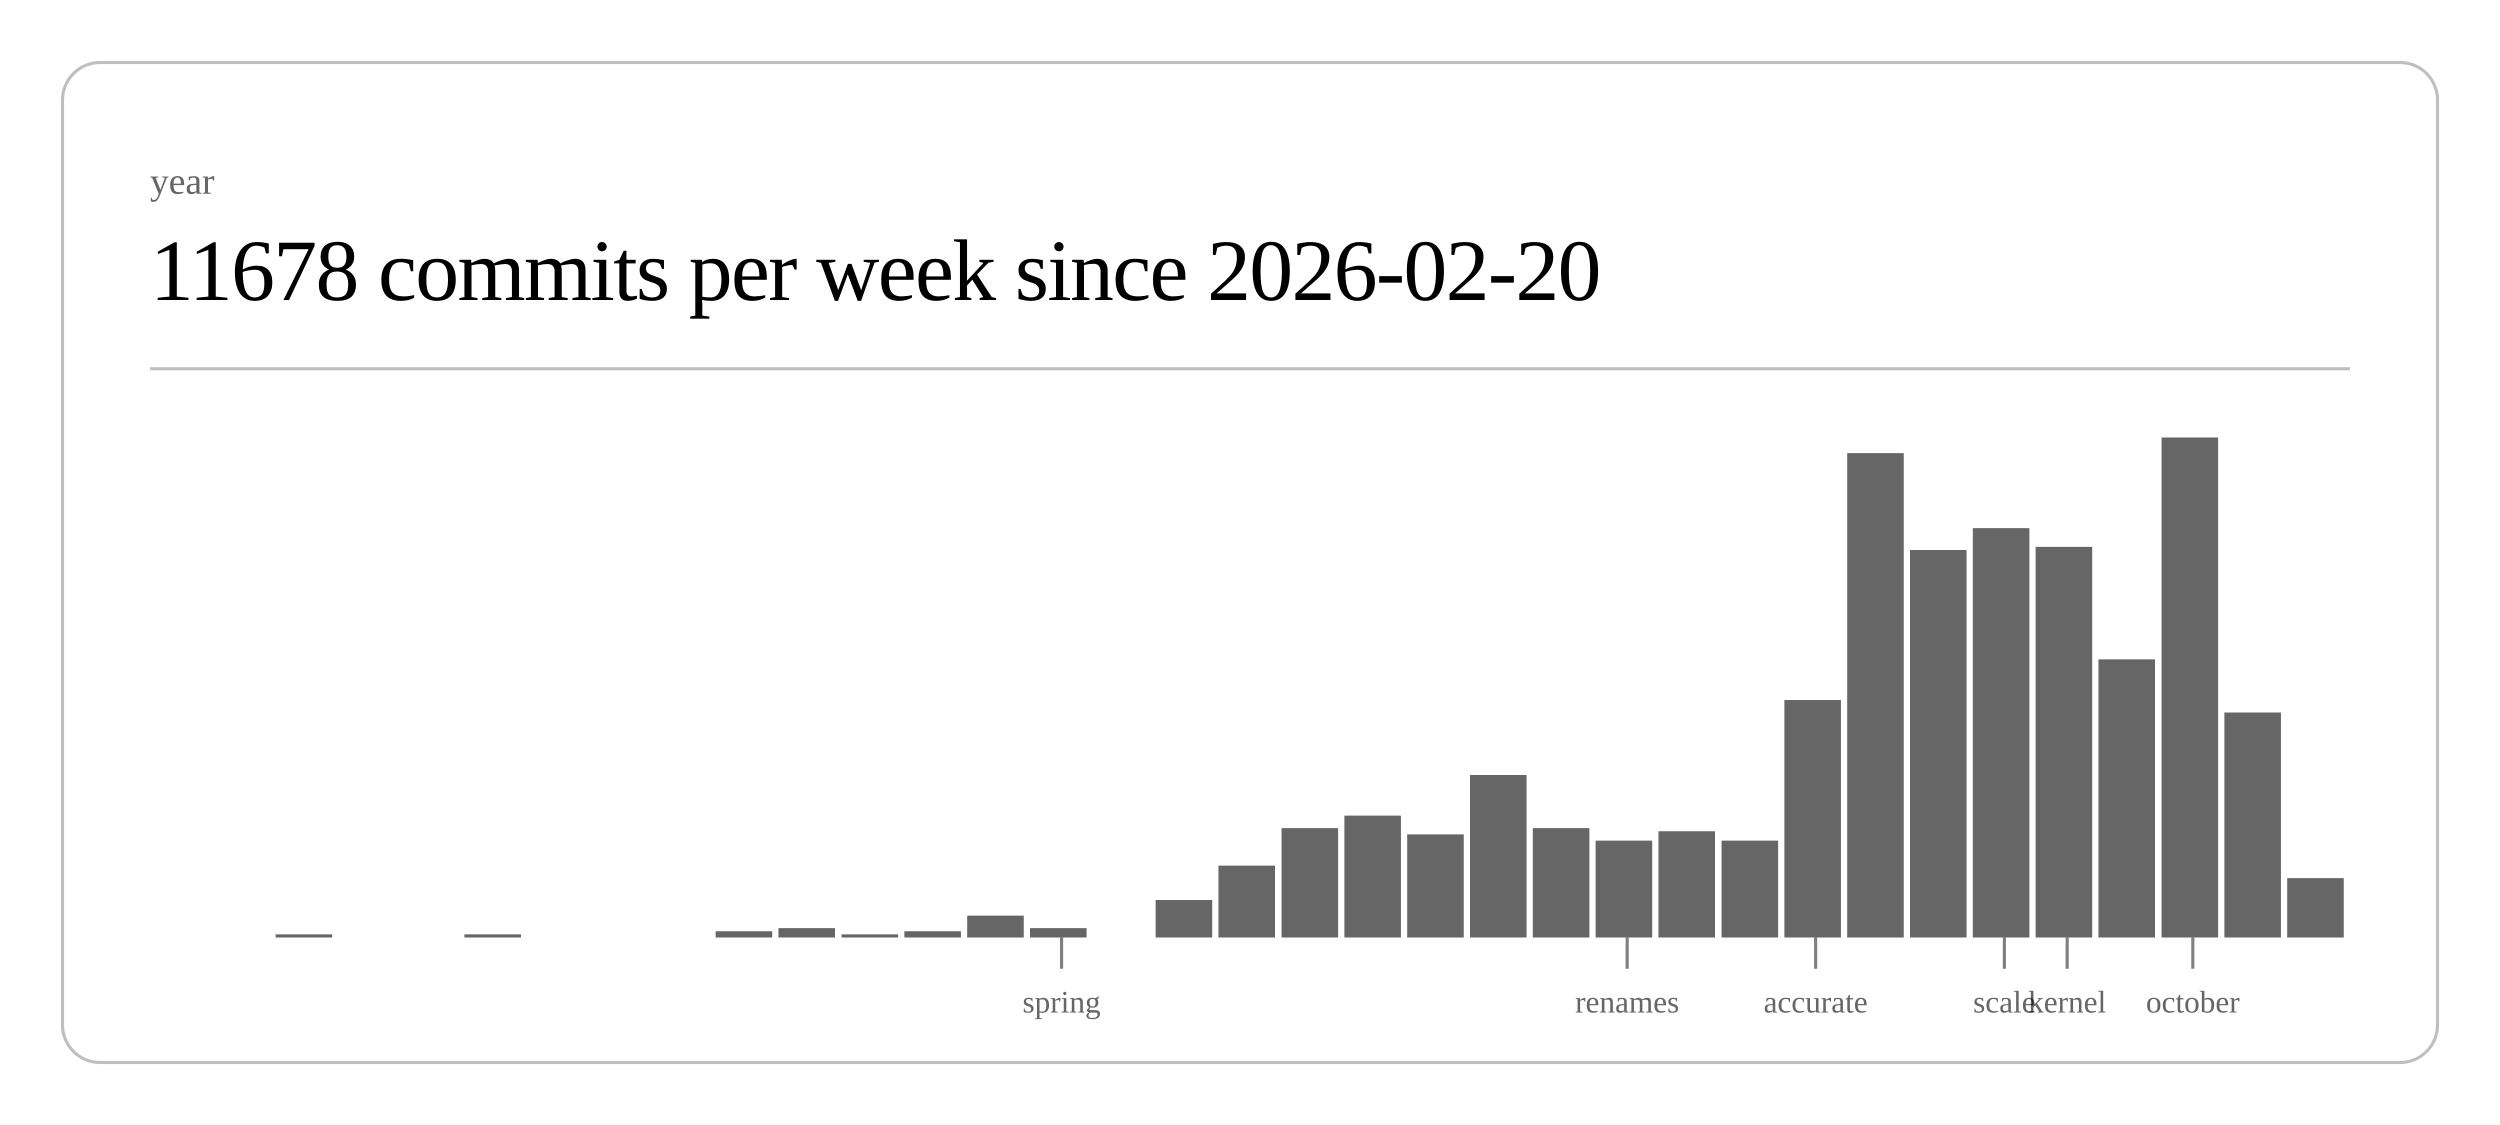
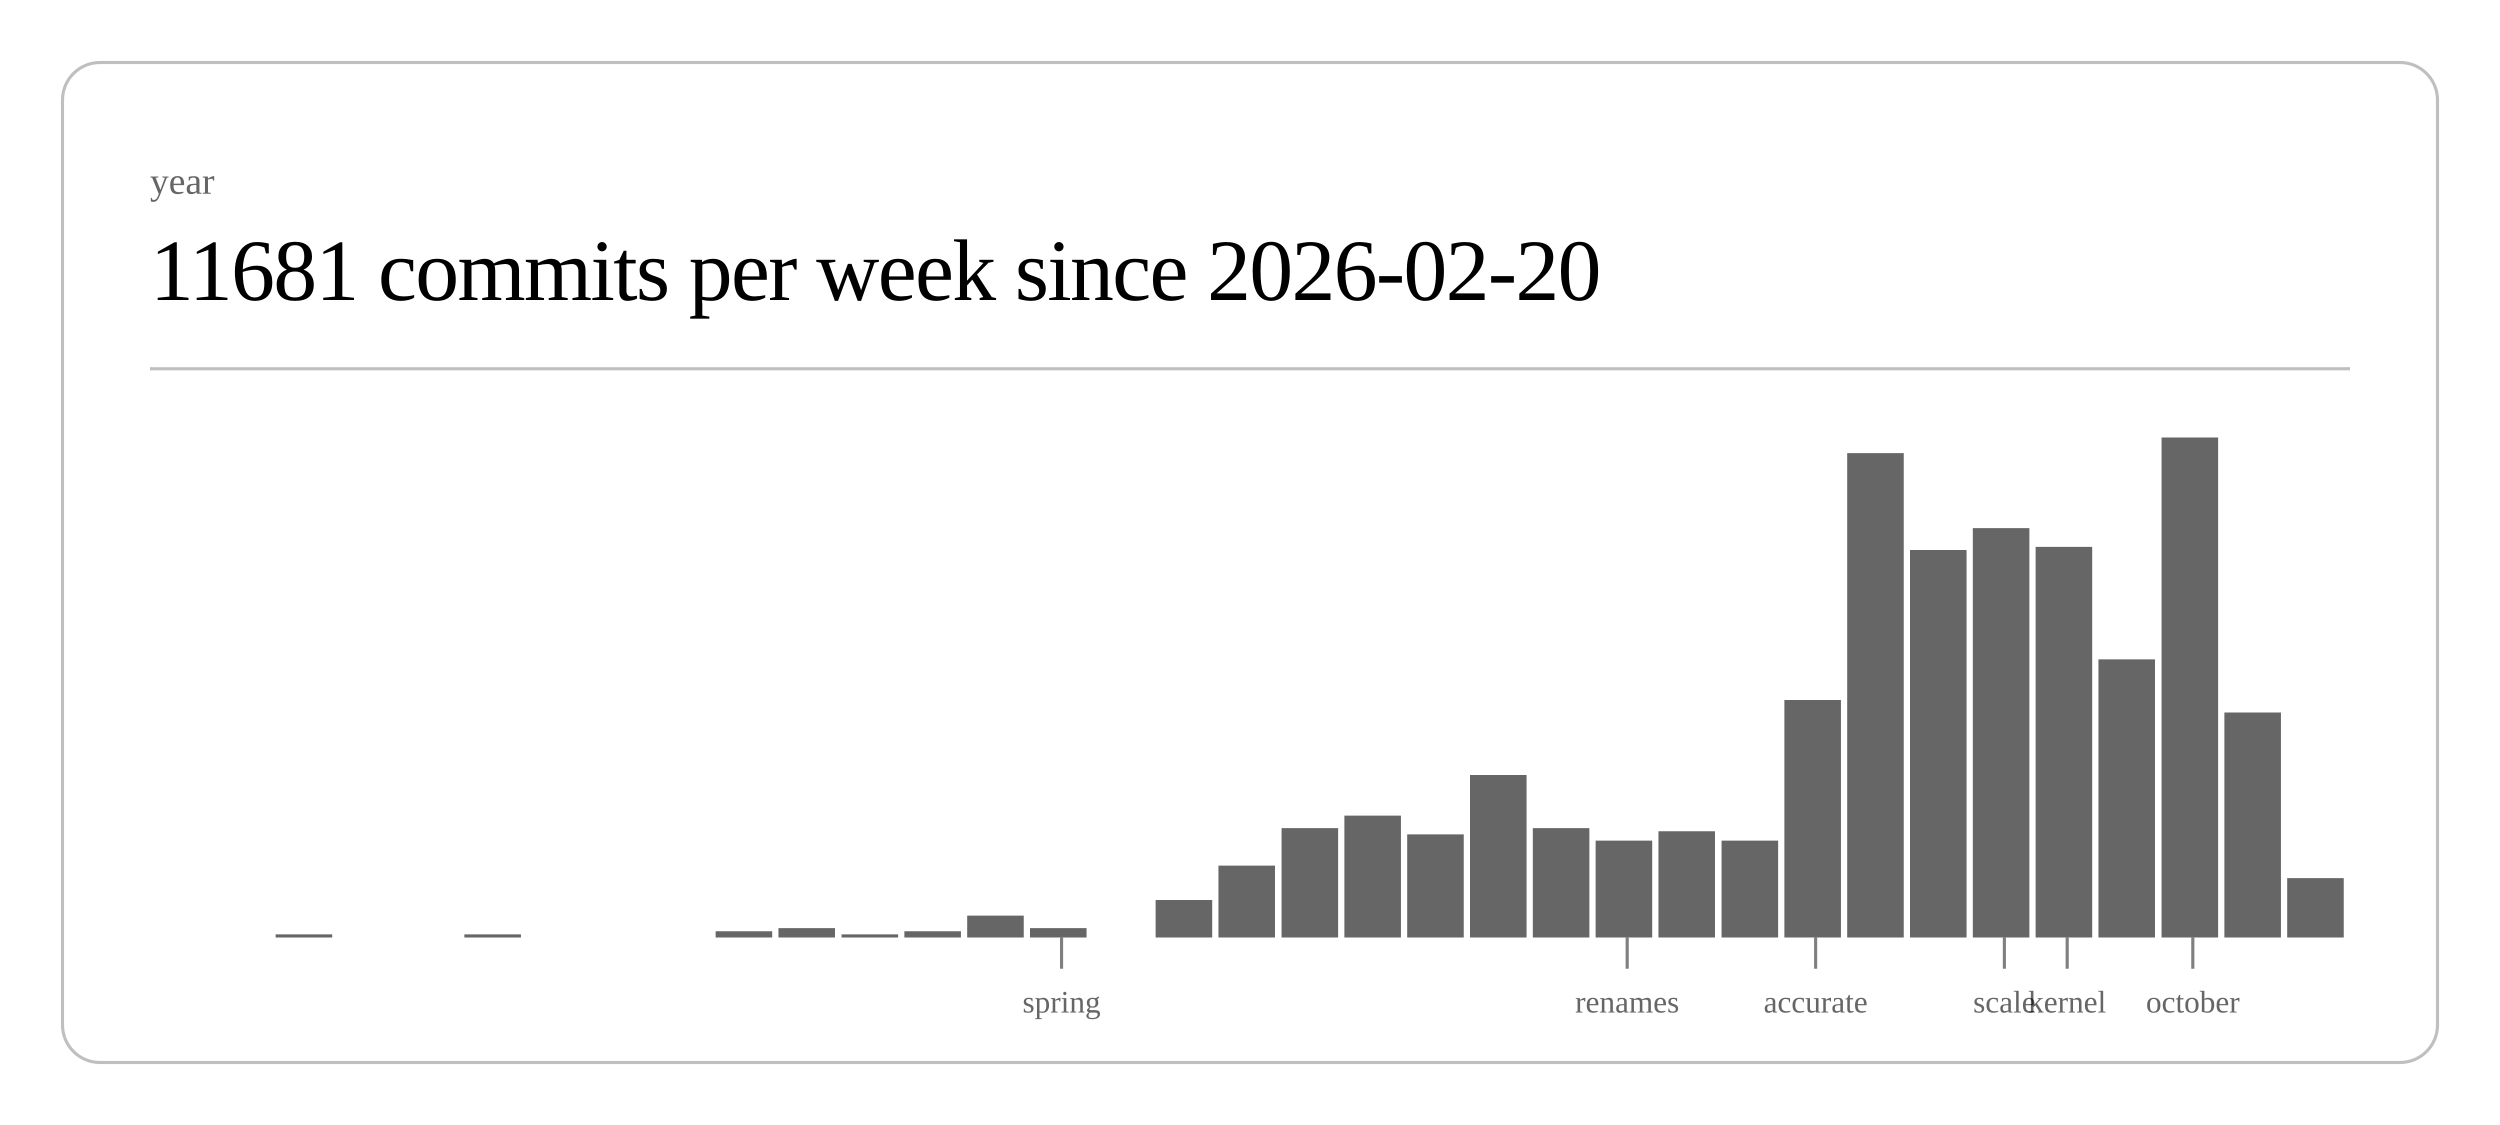
<svg xmlns="http://www.w3.org/2000/svg" class="post-header-svg" viewBox="0 0 800 360" width="800" height="360">
  <rect x="20" y="20" width="760" height="320" rx="12" ry="12" fill="none" stroke="currentColor" stroke-width="1" opacity="0.25" />
  <text fill="currentColor" x="48" y="62" font-size="12" opacity="0.6">year</text>
-   <text fill="currentColor" x="48" y="96" font-size="28" font-weight="300" letter-spacing="-0.5">11678 commits per week since 2026-02-20</text>
+   <text fill="currentColor" x="48" y="96" font-size="28" font-weight="300" letter-spacing="-0.5">11681 commits per week since 2026-02-20</text>
  <line stroke="currentColor" x1="48" y1="118" x2="752" y2="118" stroke-width="1" opacity="0.25" />
  <rect x="88.2" y="299" width="18.1" height="1" fill="currentColor" opacity="0.6" />
  <rect x="148.6" y="299" width="18.1" height="1" fill="currentColor" opacity="0.6" />
  <rect x="229.0" y="298" width="18.1" height="2" fill="currentColor" opacity="0.6" />
  <rect x="249.1" y="297" width="18.1" height="3" fill="currentColor" opacity="0.6" />
  <rect x="269.3" y="299" width="18.1" height="1" fill="currentColor" opacity="0.6" />
  <rect x="289.4" y="298" width="18.1" height="2" fill="currentColor" opacity="0.6" />
  <rect x="309.5" y="293" width="18.1" height="7" fill="currentColor" opacity="0.6" />
  <rect x="329.6" y="297" width="18.1" height="3" fill="currentColor" opacity="0.6" />
  <rect x="369.8" y="288" width="18.1" height="12" fill="currentColor" opacity="0.6" />
  <rect x="389.9" y="277" width="18.1" height="23" fill="currentColor" opacity="0.6" />
  <rect x="410.1" y="265" width="18.1" height="35" fill="currentColor" opacity="0.6" />
  <rect x="430.2" y="261" width="18.1" height="39" fill="currentColor" opacity="0.6" />
  <rect x="450.3" y="267" width="18.1" height="33" fill="currentColor" opacity="0.6" />
  <rect x="470.4" y="248" width="18.1" height="52" fill="currentColor" opacity="0.6" />
  <rect x="490.5" y="265" width="18.1" height="35" fill="currentColor" opacity="0.6" />
  <rect x="510.6" y="269" width="18.1" height="31" fill="currentColor" opacity="0.6" />
  <rect x="530.7" y="266" width="18.1" height="34" fill="currentColor" opacity="0.6" />
  <rect x="550.9" y="269" width="18.1" height="31" fill="currentColor" opacity="0.6" />
  <rect x="571.0" y="224" width="18.1" height="76" fill="currentColor" opacity="0.6" />
  <rect x="591.1" y="145" width="18.1" height="155" fill="currentColor" opacity="0.6" />
  <rect x="611.2" y="176" width="18.1" height="124" fill="currentColor" opacity="0.6" />
  <rect x="631.3" y="169" width="18.1" height="131" fill="currentColor" opacity="0.6" />
  <rect x="651.4" y="175" width="18.1" height="125" fill="currentColor" opacity="0.6" />
  <rect x="671.5" y="211" width="18.1" height="89" fill="currentColor" opacity="0.6" />
  <rect x="691.7" y="140" width="18.1" height="160" fill="currentColor" opacity="0.6" />
  <rect x="711.8" y="228" width="18.1" height="72" fill="currentColor" opacity="0.6" />
  <rect x="731.9" y="281" width="18.1" height="19" fill="currentColor" opacity="0.6" />
  <line stroke="currentColor" x1="339.7" y1="300" x2="339.7" y2="310" stroke-width="1" opacity="0.5" />
  <text fill="currentColor" x="339.7" y="324" font-size="10" opacity="0.6" text-anchor="middle">spring</text>
  <line stroke="currentColor" x1="520.7" y1="300" x2="520.7" y2="310" stroke-width="1" opacity="0.5" />
  <text fill="currentColor" x="520.7" y="324" font-size="10" opacity="0.6" text-anchor="middle">renames</text>
  <line stroke="currentColor" x1="581.0" y1="300" x2="581.0" y2="310" stroke-width="1" opacity="0.5" />
  <text fill="currentColor" x="581.0" y="324" font-size="10" opacity="0.6" text-anchor="middle">accurate</text>
  <line stroke="currentColor" x1="641.4" y1="300" x2="641.4" y2="310" stroke-width="1" opacity="0.5" />
  <text fill="currentColor" x="641.4" y="324" font-size="10" opacity="0.6" text-anchor="middle">scale</text>
  <line stroke="currentColor" x1="661.5" y1="300" x2="661.5" y2="310" stroke-width="1" opacity="0.5" />
  <text fill="currentColor" x="661.5" y="324" font-size="10" opacity="0.6" text-anchor="middle">kernel</text>
  <line stroke="currentColor" x1="701.7" y1="300" x2="701.7" y2="310" stroke-width="1" opacity="0.5" />
  <text fill="currentColor" x="701.7" y="324" font-size="10" opacity="0.6" text-anchor="middle">october</text>
</svg>
